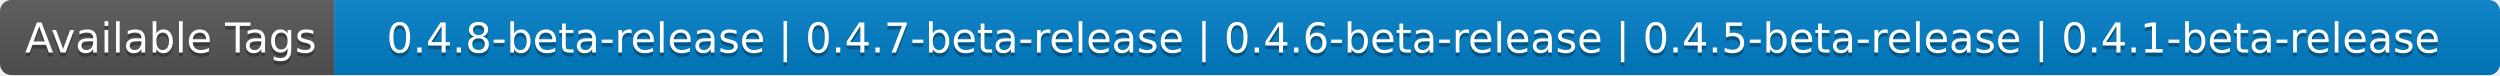
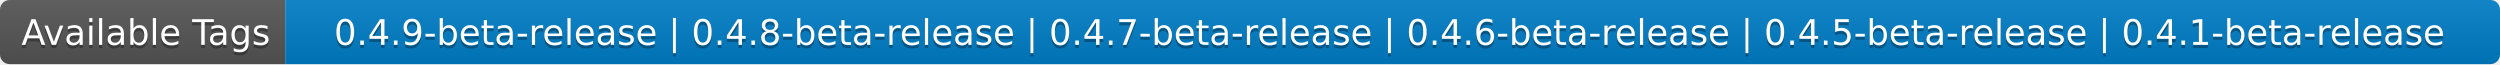
- <svg xmlns="http://www.w3.org/2000/svg" width="666" height="20" role="img" aria-label="Available Tags: 0.4.8-beta-release | 0.4.7-beta-release | 0.4.6-beta-release | 0.4.5-beta-release | 0.4.1-beta-release">
+ <svg xmlns="http://www.w3.org/2000/svg" width="780" height="20" role="img" aria-label="Available Tags: 0.4.9-beta-release | 0.4.8-beta-release | 0.4.7-beta-release | 0.4.6-beta-release | 0.4.5-beta-release | 0.4.1-beta-release">
  <linearGradient id="s" x2="0" y2="100%">
    <stop offset="0" stop-color="#bbb" stop-opacity=".1" />
    <stop offset="1" stop-opacity=".1" />
  </linearGradient>
  <clipPath id="r">
-     <rect width="666" height="20" rx="3" fill="#fff" />
+     <rect width="780" height="20" rx="3" fill="#fff" />
  </clipPath>
  <g clip-path="url(#r)">
    <rect width="89" height="20" fill="#555" />
-     <rect x="89" width="577" height="20" fill="#007ec6" />
-     <rect width="666" height="20" fill="url(#s)" />
+     <rect x="89" width="691" height="20" fill="#007ec6" />
+     <rect width="780" height="20" fill="url(#s)" />
  </g>
  <g fill="#fff" text-anchor="middle" font-family="Verdana,Geneva,DejaVu Sans,sans-serif" text-rendering="geometricPrecision" font-size="110">
    <text aria-hidden="true" x="455" y="150" fill="#010101" fill-opacity=".3" transform="scale(.1)" textLength="790">Available Tags</text>
    <text x="455" y="140" transform="scale(.1)" fill="#fff" textLength="790">Available Tags</text>
-     <text aria-hidden="true" x="3765" y="150" fill="#010101" fill-opacity=".3" transform="scale(.1)" textLength="5670">0.4.8-beta-release | 0.4.7-beta-release | 0.4.6-beta-release | 0.4.5-beta-release | 0.4.1-beta-release</text>
-     <text x="3765" y="140" transform="scale(.1)" fill="#fff" textLength="5670">0.4.8-beta-release | 0.4.7-beta-release | 0.4.6-beta-release | 0.4.5-beta-release | 0.4.1-beta-release</text>
+     <text aria-hidden="true" x="4335" y="150" fill="#010101" fill-opacity=".3" transform="scale(.1)" textLength="6810">0.4.9-beta-release | 0.4.8-beta-release | 0.4.7-beta-release | 0.4.6-beta-release | 0.4.5-beta-release | 0.4.1-beta-release</text>
+     <text x="4335" y="140" transform="scale(.1)" fill="#fff" textLength="6810">0.4.9-beta-release | 0.4.8-beta-release | 0.4.7-beta-release | 0.4.6-beta-release | 0.4.5-beta-release | 0.4.1-beta-release</text>
  </g>
</svg>
